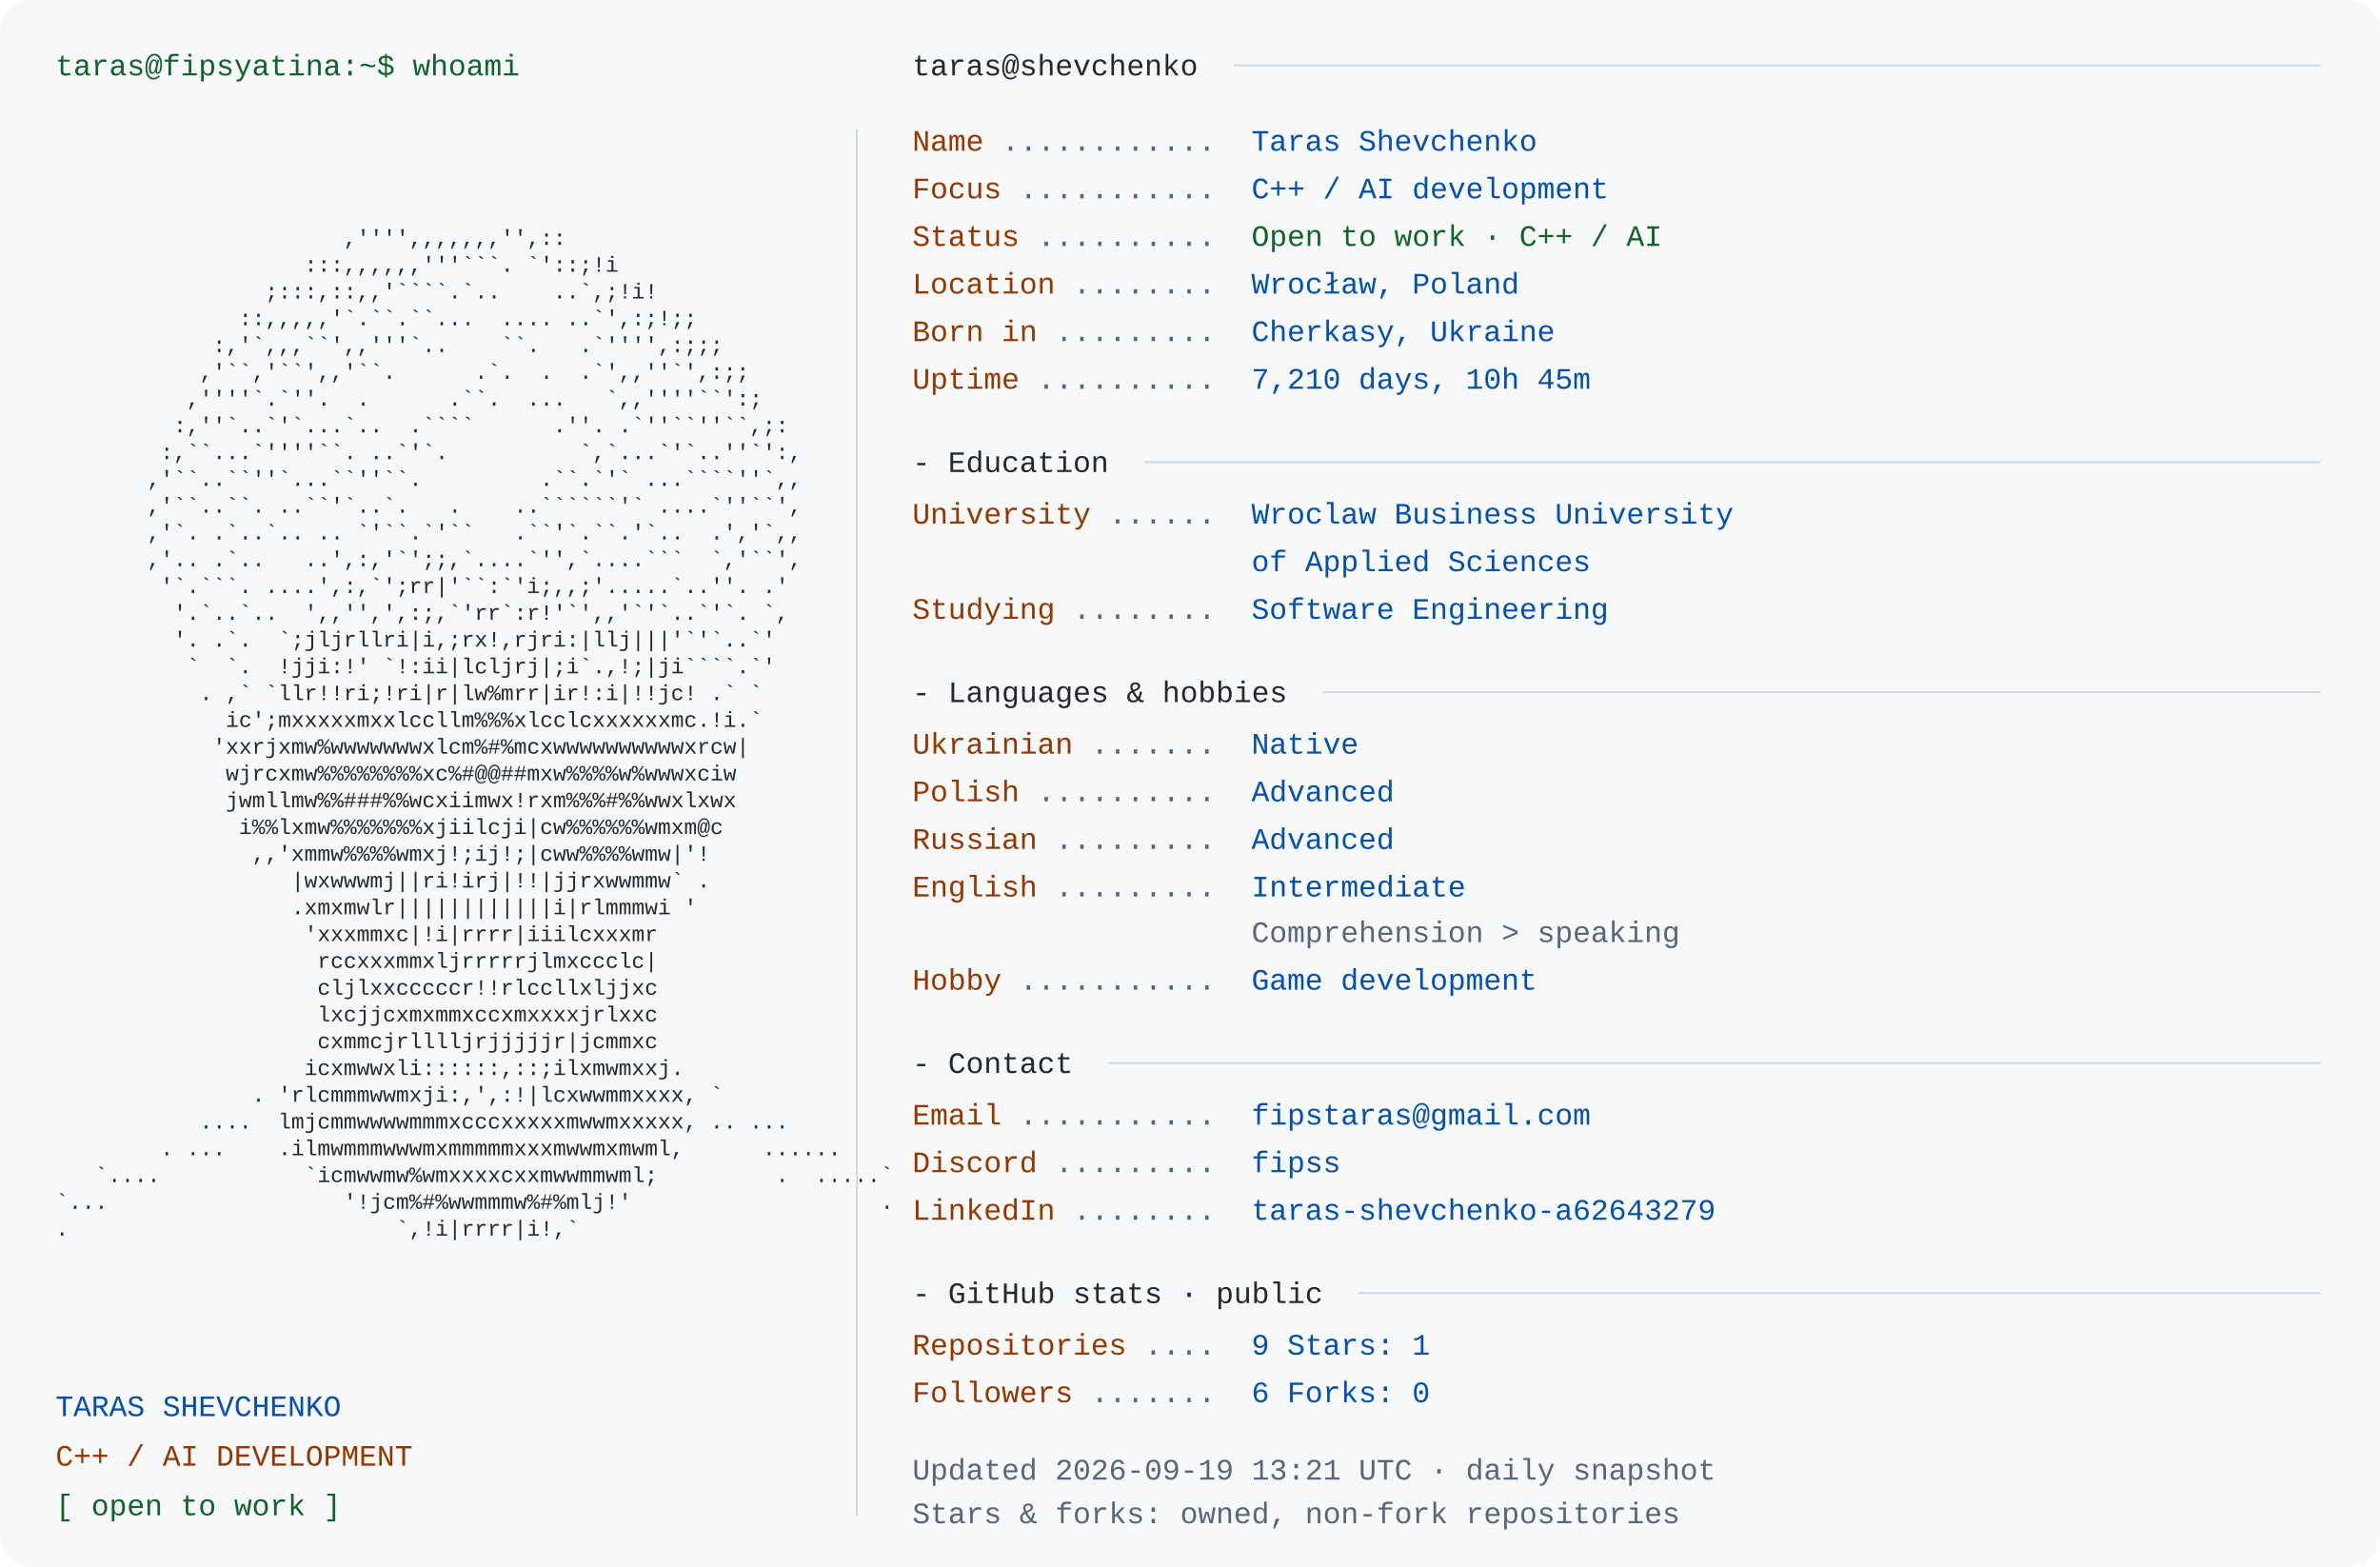
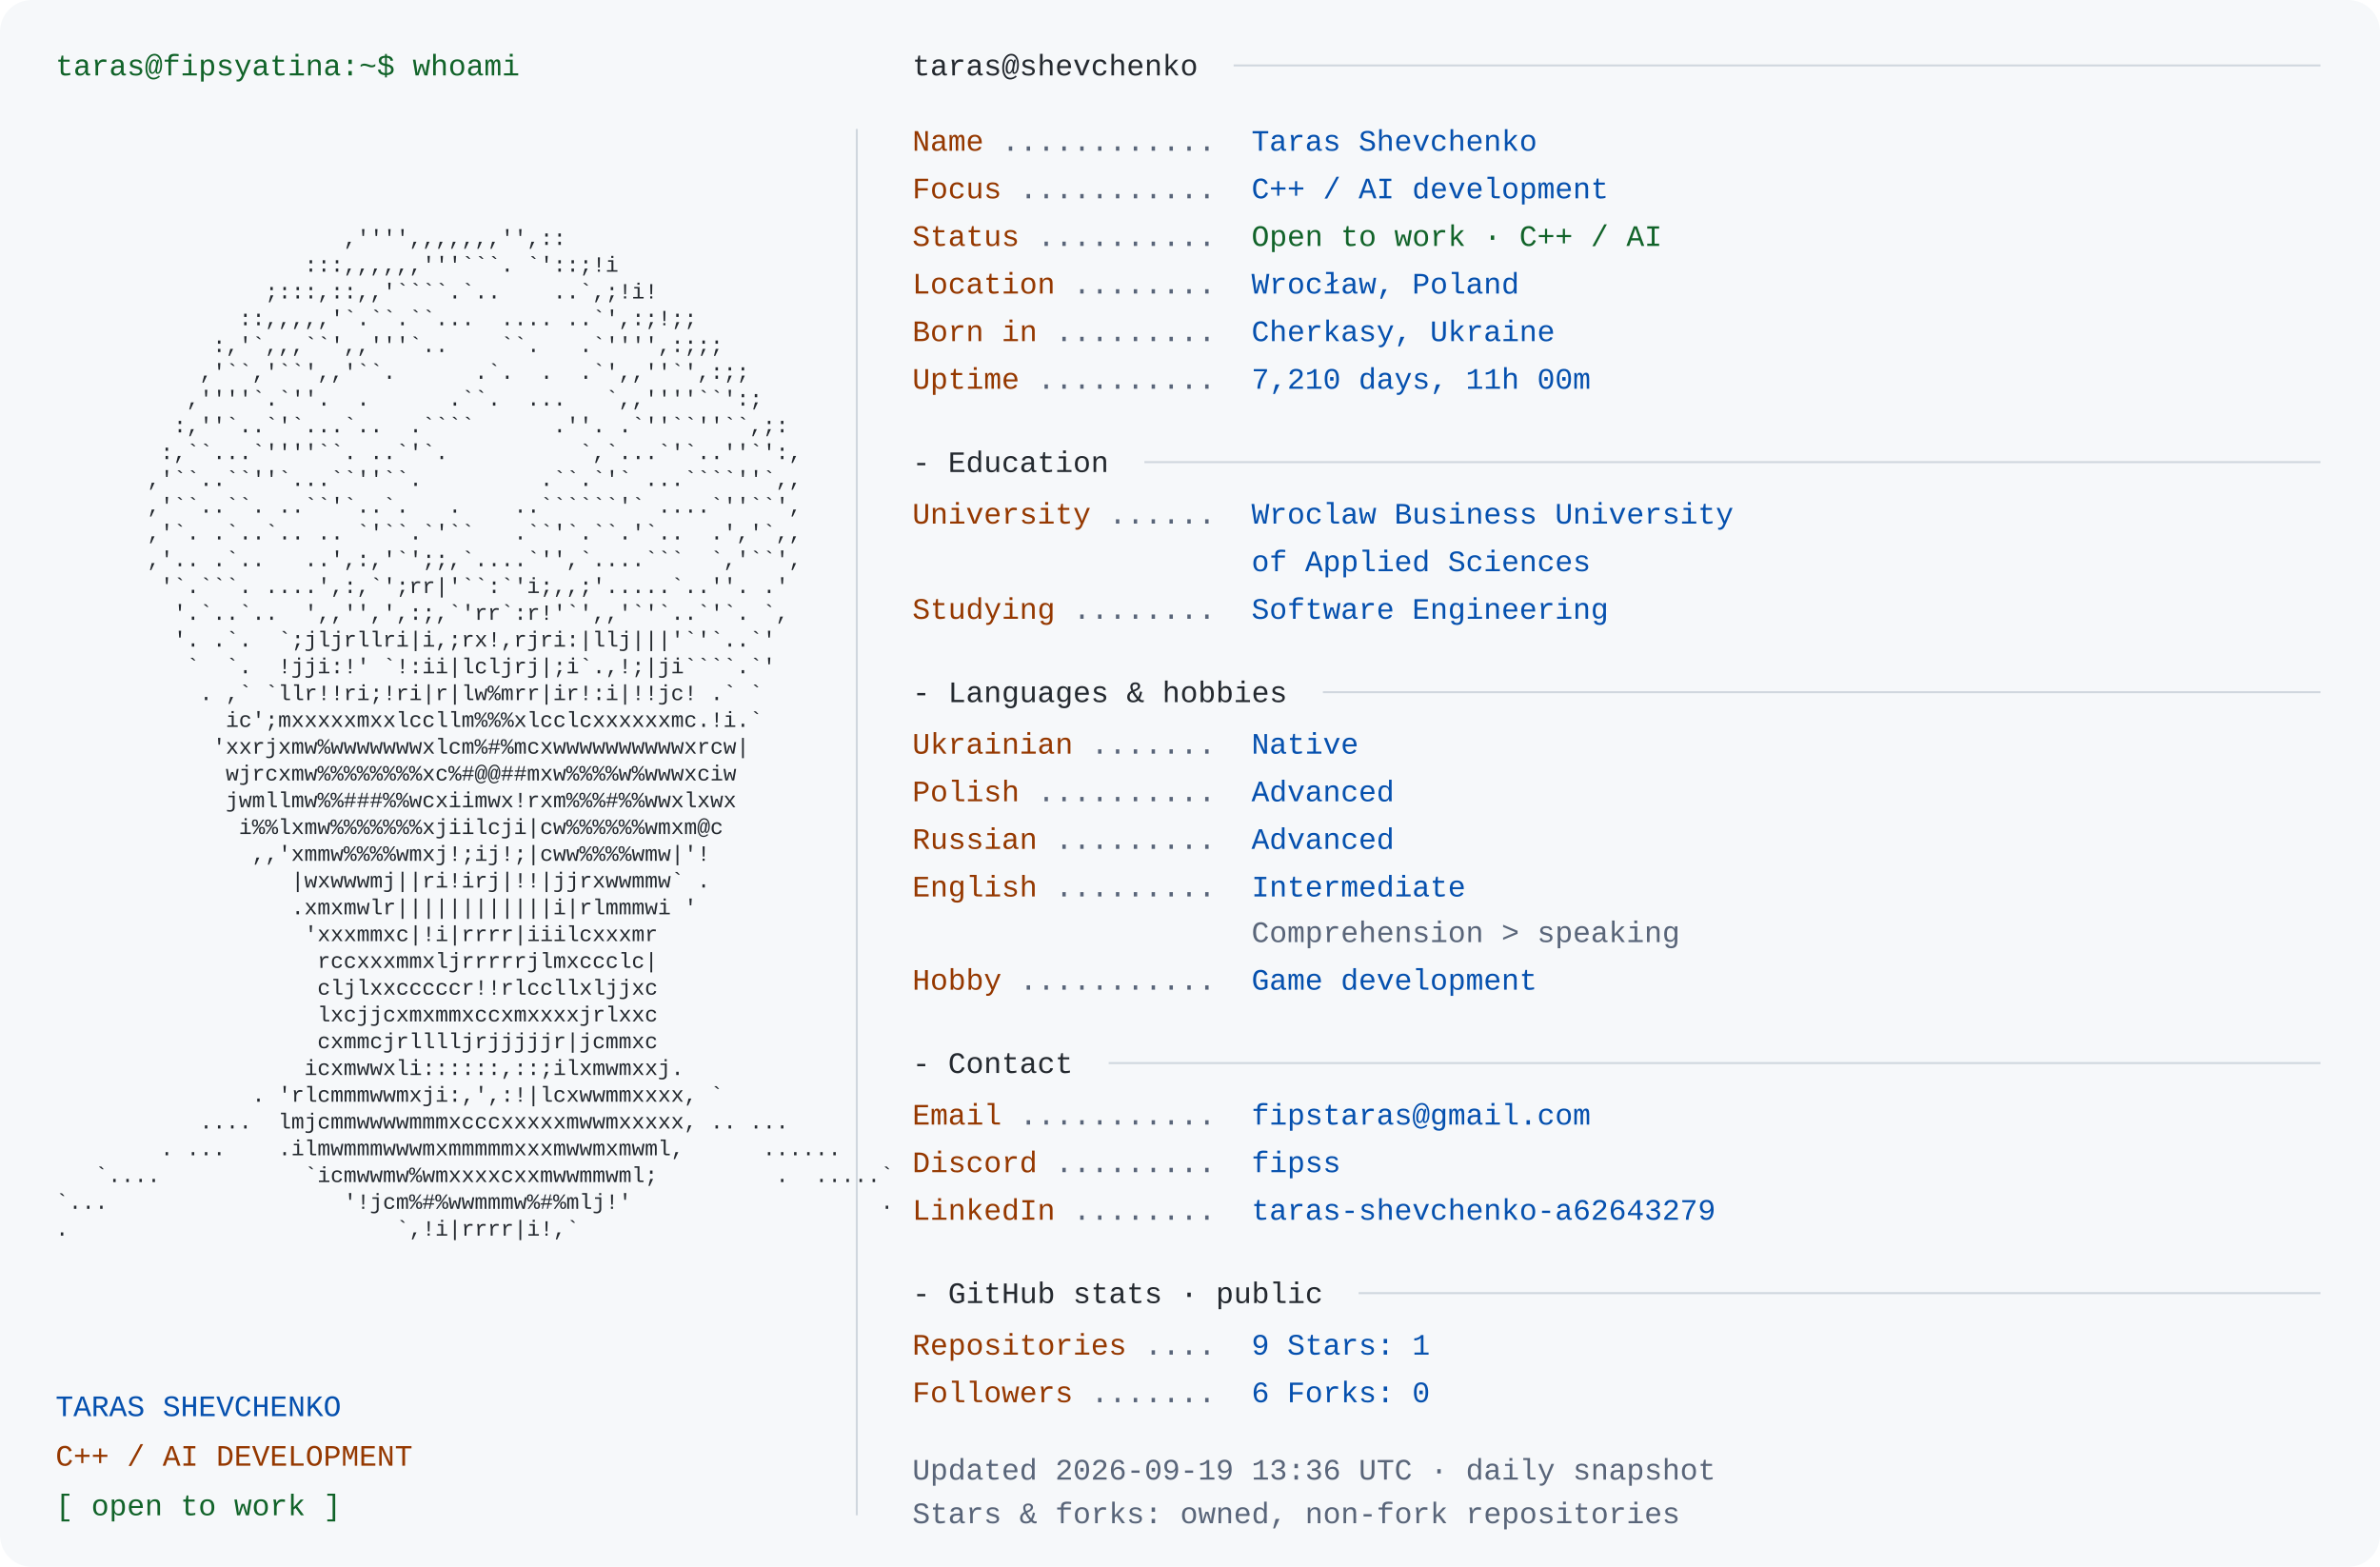
<svg xmlns="http://www.w3.org/2000/svg" width="1200" height="790" viewBox="0 0 1200 790" role="img" aria-labelledby="title desc">
  <rect width="1200" height="790" rx="16" fill="#f6f8fa" />
  <style>text{font-family:Consolas,"Liberation Mono",Menlo,monospace;font-size:15px} .portrait{font-size:11px} text{white-space:pre}</style>
  <text x="28" y="38" fill="#116329">taras@fipsyatina:~$ whoami</text>
  <text x="28" y="110.0" fill="#24292f" class="portrait" xml:space="preserve" textLength="390" lengthAdjust="spacingAndGlyphs">                                                                </text>
  <text x="28" y="123.5" fill="#24292f" class="portrait" xml:space="preserve" textLength="390" lengthAdjust="spacingAndGlyphs">                      ,'''',,,,,,,'',::                         </text>
  <text x="28" y="137.0" fill="#24292f" class="portrait" xml:space="preserve" textLength="390" lengthAdjust="spacingAndGlyphs">                   :::,,,,,,'''```. `'::;!i                     </text>
  <text x="28" y="150.5" fill="#24292f" class="portrait" xml:space="preserve" textLength="390" lengthAdjust="spacingAndGlyphs">                ;:::,::,,'````.`..    ..`,;!i!                  </text>
  <text x="28" y="164.0" fill="#24292f" class="portrait" xml:space="preserve" textLength="390" lengthAdjust="spacingAndGlyphs">              ::,,,,,'`.``.``...  .... ..`',:;!;;               </text>
  <text x="28" y="177.5" fill="#24292f" class="portrait" xml:space="preserve" textLength="390" lengthAdjust="spacingAndGlyphs">            :,'`,,,``',,'''`..    ``.   .`'''',:;;;             </text>
  <text x="28" y="191.0" fill="#24292f" class="portrait" xml:space="preserve" textLength="390" lengthAdjust="spacingAndGlyphs">           ,'``,'``',,'``.      .`.  .  .`',,''`',:;;           </text>
  <text x="28" y="204.5" fill="#24292f" class="portrait" xml:space="preserve" textLength="390" lengthAdjust="spacingAndGlyphs">          ,''''`.`''.  .      .``.  ...   `,,''''``':;          </text>
  <text x="28" y="218.0" fill="#24292f" class="portrait" xml:space="preserve" textLength="390" lengthAdjust="spacingAndGlyphs">         :,''`..`'`...`..  .````      .''. .`''``''``,;:        </text>
  <text x="28" y="231.5" fill="#24292f" class="portrait" xml:space="preserve" textLength="390" lengthAdjust="spacingAndGlyphs">        :,``...`''''``. ..`'`.          `,`...`'`..''`':,       </text>
  <text x="28" y="245.0" fill="#24292f" class="portrait" xml:space="preserve" textLength="390" lengthAdjust="spacingAndGlyphs">       ,'``..``''`...``''``.         .``.`'` ...````''`,,       </text>
  <text x="28" y="258.5" fill="#24292f" class="portrait" xml:space="preserve" textLength="390" lengthAdjust="spacingAndGlyphs">       ,'``..``. ..``'`..`.   .    ..``````'` ....`''``',       </text>
  <text x="28" y="272.0" fill="#24292f" class="portrait" xml:space="preserve" textLength="390" lengthAdjust="spacingAndGlyphs">       ,'`. .`..`.. .. `'``.`'``   .``'`.``.'`..  .','`,,       </text>
  <text x="28" y="285.5" fill="#24292f" class="portrait" xml:space="preserve" textLength="390" lengthAdjust="spacingAndGlyphs">       ,'.. .`..   ..',:,'`';;,`....`'',`....```  `,'``',       </text>
  <text x="28" y="299.0" fill="#24292f" class="portrait" xml:space="preserve" textLength="390" lengthAdjust="spacingAndGlyphs">        '`.```. ....',:,`';rr|'``:`'i;,,;'.....`..''. .'        </text>
  <text x="28" y="312.5" fill="#24292f" class="portrait" xml:space="preserve" textLength="390" lengthAdjust="spacingAndGlyphs">         '.`..`..  ',,'',',:;,`'rr`:r!'`',,'`'`..`'`. `,        </text>
  <text x="28" y="326.0" fill="#24292f" class="portrait" xml:space="preserve" textLength="390" lengthAdjust="spacingAndGlyphs">         '. .`.  `;jljrllri|i,;rx!,rjri:|llj|||'`'`..`'         </text>
  <text x="28" y="339.5" fill="#24292f" class="portrait" xml:space="preserve" textLength="390" lengthAdjust="spacingAndGlyphs">          `  `.  !jji:!' `!:ii|lcljrj|;i`.,!;|ji````.`'         </text>
  <text x="28" y="353.0" fill="#24292f" class="portrait" xml:space="preserve" textLength="390" lengthAdjust="spacingAndGlyphs">           . ,` `llr!!ri;!ri|r|lw%mrr|ir!:i|!!jc! .` `          </text>
  <text x="28" y="366.5" fill="#24292f" class="portrait" xml:space="preserve" textLength="390" lengthAdjust="spacingAndGlyphs">             ic';mxxxxxmxxlccllm%%%xlcclcxxxxxxmc.!i.`          </text>
  <text x="28" y="380.0" fill="#24292f" class="portrait" xml:space="preserve" textLength="390" lengthAdjust="spacingAndGlyphs">            'xxrjxmw%wwwwwwwxlcm%#%mcxwwwwwwwwwwxrcw|           </text>
  <text x="28" y="393.5" fill="#24292f" class="portrait" xml:space="preserve" textLength="390" lengthAdjust="spacingAndGlyphs">             wjrcxmw%%%%%%%%xc%#@@##mxw%%%%w%wwwxciw            </text>
  <text x="28" y="407.0" fill="#24292f" class="portrait" xml:space="preserve" textLength="390" lengthAdjust="spacingAndGlyphs">             jwmllmw%%###%%wcxiimwx!rxm%%%#%%wwxlxwx            </text>
  <text x="28" y="420.5" fill="#24292f" class="portrait" xml:space="preserve" textLength="390" lengthAdjust="spacingAndGlyphs">              i%%lxmw%%%%%%%xjiilcji|cw%%%%%%wmxm@c             </text>
  <text x="28" y="434.0" fill="#24292f" class="portrait" xml:space="preserve" textLength="390" lengthAdjust="spacingAndGlyphs">               ,,'xmmw%%%%wmxj!;ij!;|cww%%%%wmw|'!              </text>
  <text x="28" y="447.5" fill="#24292f" class="portrait" xml:space="preserve" textLength="390" lengthAdjust="spacingAndGlyphs">                  |wxwwwmj||ri!irj|!!|jjrxwwmmw` .              </text>
  <text x="28" y="461.0" fill="#24292f" class="portrait" xml:space="preserve" textLength="390" lengthAdjust="spacingAndGlyphs">                  .xmxmwlr||||||||||||i|rlmmmwi '               </text>
  <text x="28" y="474.5" fill="#24292f" class="portrait" xml:space="preserve" textLength="390" lengthAdjust="spacingAndGlyphs">                   'xxxmmxc|!i|rrrr|iiilcxxxmr                  </text>
  <text x="28" y="488.0" fill="#24292f" class="portrait" xml:space="preserve" textLength="390" lengthAdjust="spacingAndGlyphs">                    rccxxxmmxljrrrrrjlmxccclc|                  </text>
  <text x="28" y="501.5" fill="#24292f" class="portrait" xml:space="preserve" textLength="390" lengthAdjust="spacingAndGlyphs">                    cljlxxcccccr!!rlccllxljjxc                  </text>
  <text x="28" y="515.0" fill="#24292f" class="portrait" xml:space="preserve" textLength="390" lengthAdjust="spacingAndGlyphs">                    lxcjjcxmxmmxccxmxxxxjrlxxc                  </text>
  <text x="28" y="528.5" fill="#24292f" class="portrait" xml:space="preserve" textLength="390" lengthAdjust="spacingAndGlyphs">                    cxmmcjrlllljrjjjjjr|jcmmxc                  </text>
  <text x="28" y="542.0" fill="#24292f" class="portrait" xml:space="preserve" textLength="390" lengthAdjust="spacingAndGlyphs">                   icxmwwxli::::::,::;ilxmwmxxj.                </text>
  <text x="28" y="555.5" fill="#24292f" class="portrait" xml:space="preserve" textLength="390" lengthAdjust="spacingAndGlyphs">               . 'rlcmmmwwmxji:,',:!|lcxwwmmxxxx, `             </text>
  <text x="28" y="569.0" fill="#24292f" class="portrait" xml:space="preserve" textLength="390" lengthAdjust="spacingAndGlyphs">           ....  lmjcmmwwwwmmmxcccxxxxxmwwmxxxxx, .. ...        </text>
  <text x="28" y="582.5" fill="#24292f" class="portrait" xml:space="preserve" textLength="390" lengthAdjust="spacingAndGlyphs">        . ...    .ilmwmmmwwwmxmmmmmxxxmwwmxmwml,      ......    </text>
  <text x="28" y="596.0" fill="#24292f" class="portrait" xml:space="preserve" textLength="390" lengthAdjust="spacingAndGlyphs">   `....           `icmwwmw%wmxxxxcxxmwwmmwml;         .  .....`</text>
  <text x="28" y="609.5" fill="#24292f" class="portrait" xml:space="preserve" textLength="390" lengthAdjust="spacingAndGlyphs">`...                  '!jcm%#%wwmmmw%#%mlj!'                   .</text>
  <text x="28" y="623.0" fill="#24292f" class="portrait" xml:space="preserve" textLength="390" lengthAdjust="spacingAndGlyphs">.                         `,!i|rrrr|i!,`                        </text>
  <text x="28" y="636.5" fill="#24292f" class="portrait" xml:space="preserve" textLength="390" lengthAdjust="spacingAndGlyphs">                                                                </text>
  <text x="28" y="714" fill="#0550ae">TARAS SHEVCHENKO</text>
  <text x="28" y="739" fill="#953800">C++ / AI DEVELOPMENT</text>
  <text x="28" y="764" fill="#116329">[ open to work ]</text>
  <path d="M432 65 V764" stroke="#d0d7de" />
  <text x="460" y="38" fill="#24292f">taras@shevchenko</text>
  <path d="M622 33 H1170" stroke="#d0d7de" />
  <text x="460" y="76" fill="#953800">Name</text>
  <text x="505" y="76" fill="#596579"> ............ </text>
  <text x="631" y="76" fill="#0550ae">Taras Shevchenko</text>
  <text x="460" y="100" fill="#953800">Focus</text>
  <text x="514" y="100" fill="#596579"> ........... </text>
  <text x="631" y="100" fill="#0550ae">C++ / AI development</text>
  <text x="460" y="124" fill="#953800">Status</text>
  <text x="523" y="124" fill="#596579"> .......... </text>
  <text x="631" y="124" fill="#116329">Open to work · C++ / AI</text>
  <text x="460" y="148" fill="#953800">Location</text>
  <text x="541" y="148" fill="#596579"> ........ </text>
  <text x="631" y="148" fill="#0550ae">Wrocław, Poland</text>
  <text x="460" y="172" fill="#953800">Born in</text>
  <text x="532" y="172" fill="#596579"> ......... </text>
  <text x="631" y="172" fill="#0550ae">Cherkasy, Ukraine</text>
  <text x="460" y="196" fill="#953800">Uptime</text>
  <text x="523" y="196" fill="#596579"> .......... </text>
-   <text x="631" y="196" fill="#0550ae">7,210 days, 10h 45m</text>
+   <text x="631" y="196" fill="#0550ae">7,210 days, 11h 00m</text>
  <text x="460" y="238" fill="#24292f">- Education</text>
  <path d="M577 233 H1170" stroke="#d0d7de" />
  <text x="460" y="264" fill="#953800">University</text>
  <text x="559" y="264" fill="#596579"> ...... </text>
  <text x="631" y="264" fill="#0550ae">Wroclaw Business University</text>
  <text x="631" y="288" fill="#0550ae">of Applied Sciences</text>
  <text x="460" y="312" fill="#953800">Studying</text>
  <text x="541" y="312" fill="#596579"> ........ </text>
  <text x="631" y="312" fill="#0550ae">Software Engineering</text>
  <text x="460" y="354" fill="#24292f">- Languages &amp; hobbies</text>
  <path d="M667 349 H1170" stroke="#d0d7de" />
  <text x="460" y="380" fill="#953800">Ukrainian</text>
  <text x="550" y="380" fill="#596579"> ....... </text>
  <text x="631" y="380" fill="#0550ae">Native</text>
  <text x="460" y="404" fill="#953800">Polish</text>
  <text x="523" y="404" fill="#596579"> .......... </text>
  <text x="631" y="404" fill="#0550ae">Advanced</text>
  <text x="460" y="428" fill="#953800">Russian</text>
  <text x="532" y="428" fill="#596579"> ......... </text>
  <text x="631" y="428" fill="#0550ae">Advanced</text>
  <text x="460" y="452" fill="#953800">English</text>
  <text x="532" y="452" fill="#596579"> ......... </text>
  <text x="631" y="452" fill="#0550ae">Intermediate</text>
  <text x="631" y="475" fill="#596579">Comprehension &gt; speaking</text>
  <text x="460" y="499" fill="#953800">Hobby</text>
  <text x="514" y="499" fill="#596579"> ........... </text>
  <text x="631" y="499" fill="#0550ae">Game development</text>
  <text x="460" y="541" fill="#24292f">- Contact</text>
  <path d="M559 536 H1170" stroke="#d0d7de" />
  <text x="460" y="567" fill="#953800">Email</text>
  <text x="514" y="567" fill="#596579"> ........... </text>
  <text x="631" y="567" fill="#0550ae">fipstaras@gmail.com</text>
  <text x="460" y="591" fill="#953800">Discord</text>
  <text x="532" y="591" fill="#596579"> ......... </text>
  <text x="631" y="591" fill="#0550ae">fipss</text>
  <text x="460" y="615" fill="#953800">LinkedIn</text>
  <text x="541" y="615" fill="#596579"> ........ </text>
  <text x="631" y="615" fill="#0550ae">taras-shevchenko-a62643279</text>
  <text x="460" y="657" fill="#24292f">- GitHub stats · public</text>
  <path d="M685 652 H1170" stroke="#d0d7de" />
  <text x="460" y="683" fill="#953800">Repositories</text>
  <text x="577" y="683" fill="#596579"> .... </text>
  <text x="631" y="683" fill="#0550ae">9       Stars: 1</text>
  <text x="460" y="707" fill="#953800">Followers</text>
  <text x="550" y="707" fill="#596579"> ....... </text>
  <text x="631" y="707" fill="#0550ae">6       Forks: 0</text>
-   <text x="460" y="746" fill="#596579">Updated 2026-09-19 13:21 UTC · daily snapshot</text>
+   <text x="460" y="746" fill="#596579">Updated 2026-09-19 13:36 UTC · daily snapshot</text>
  <text x="460" y="768" fill="#596579">Stars &amp; forks: owned, non-fork repositories</text>
</svg>
